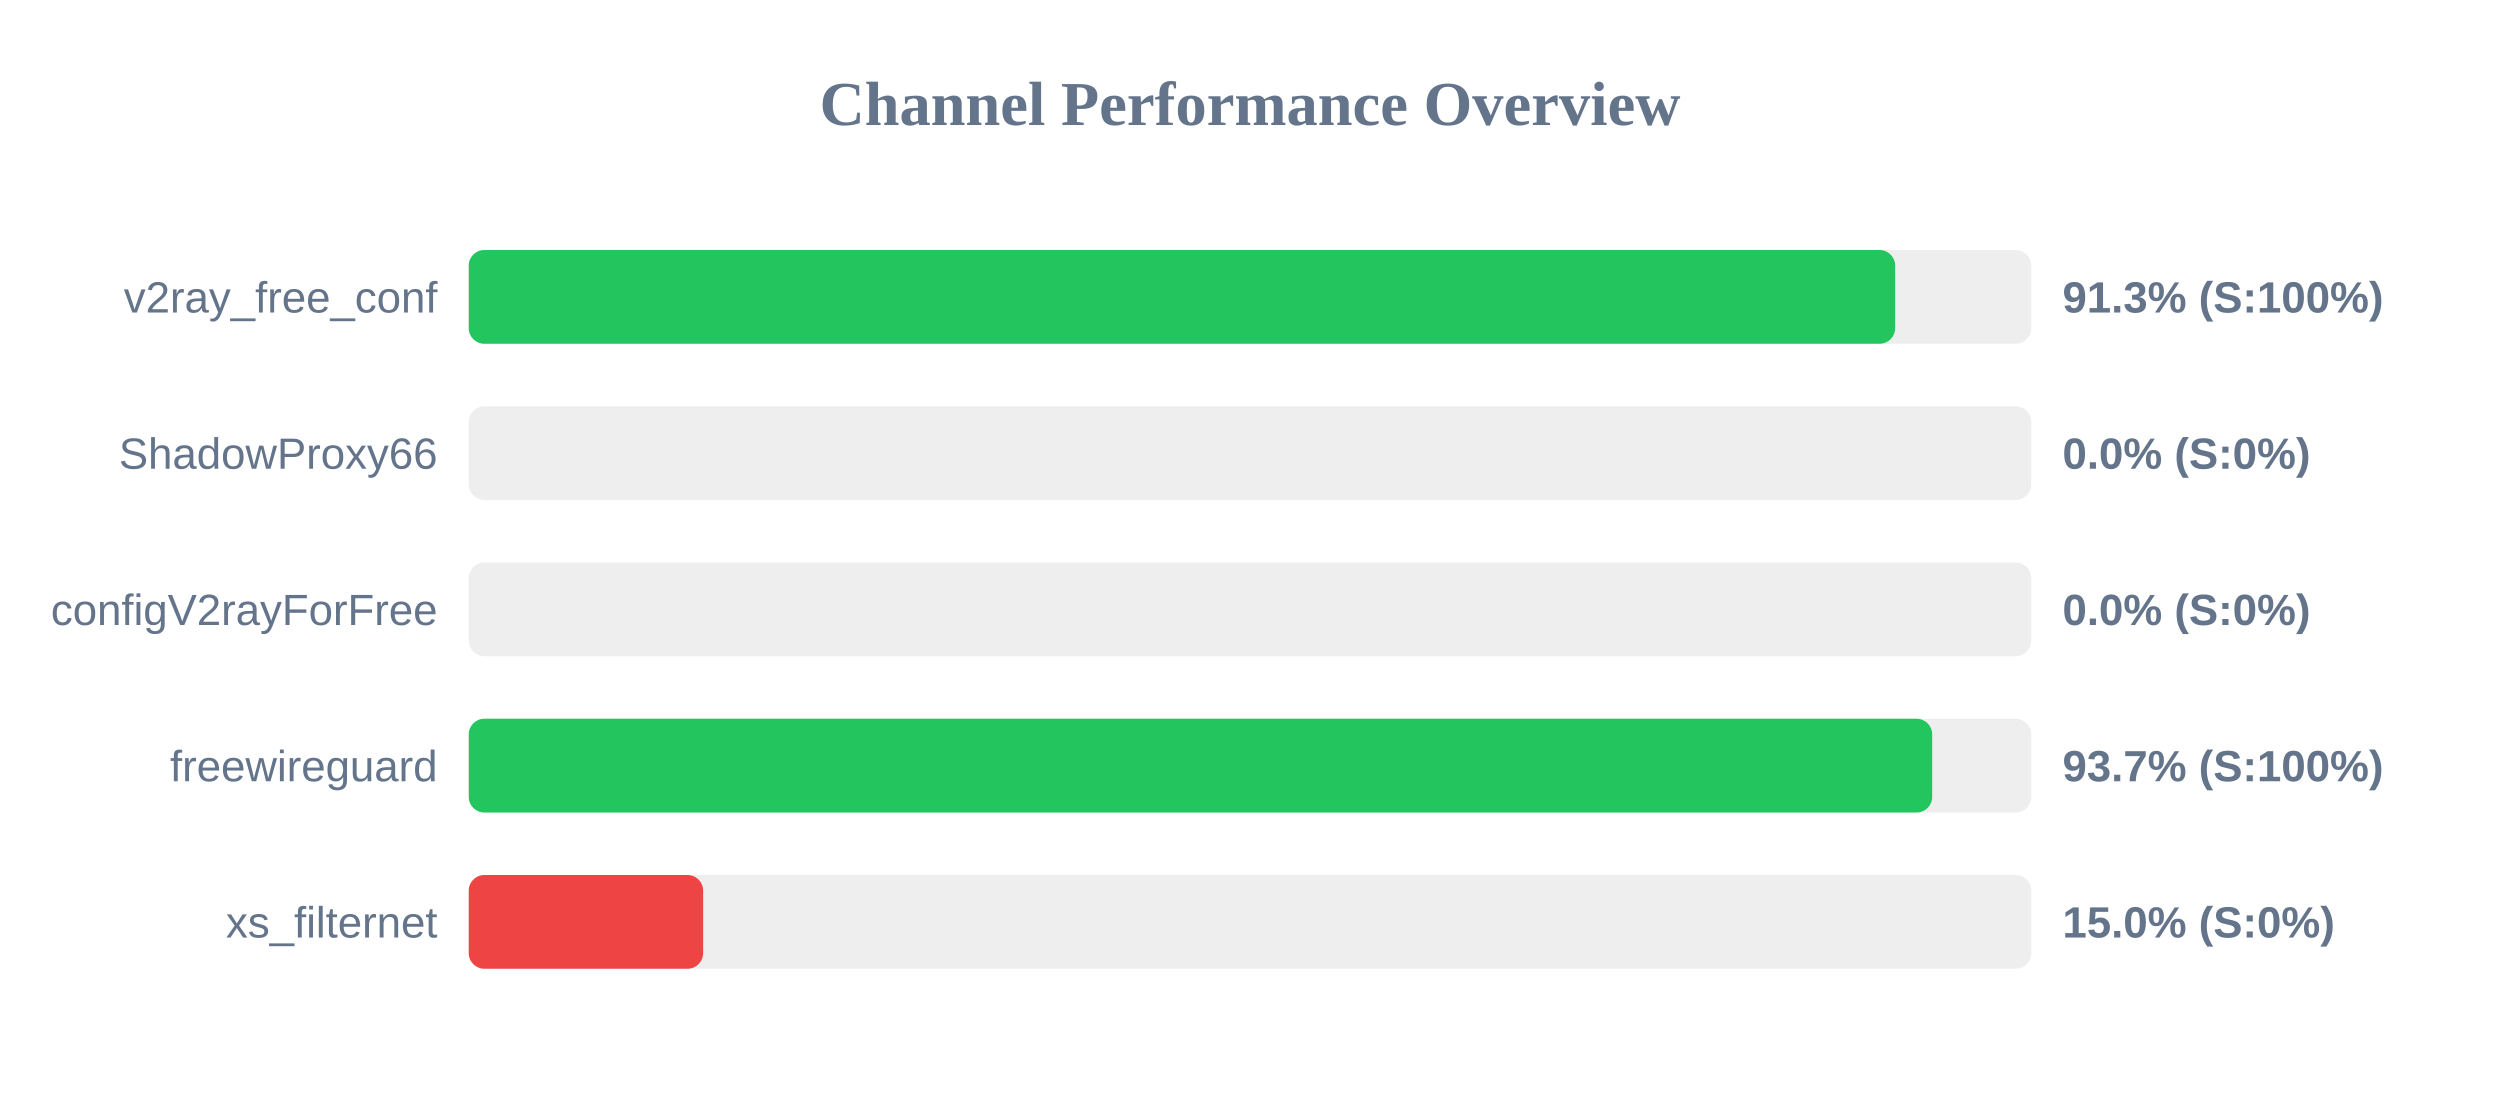
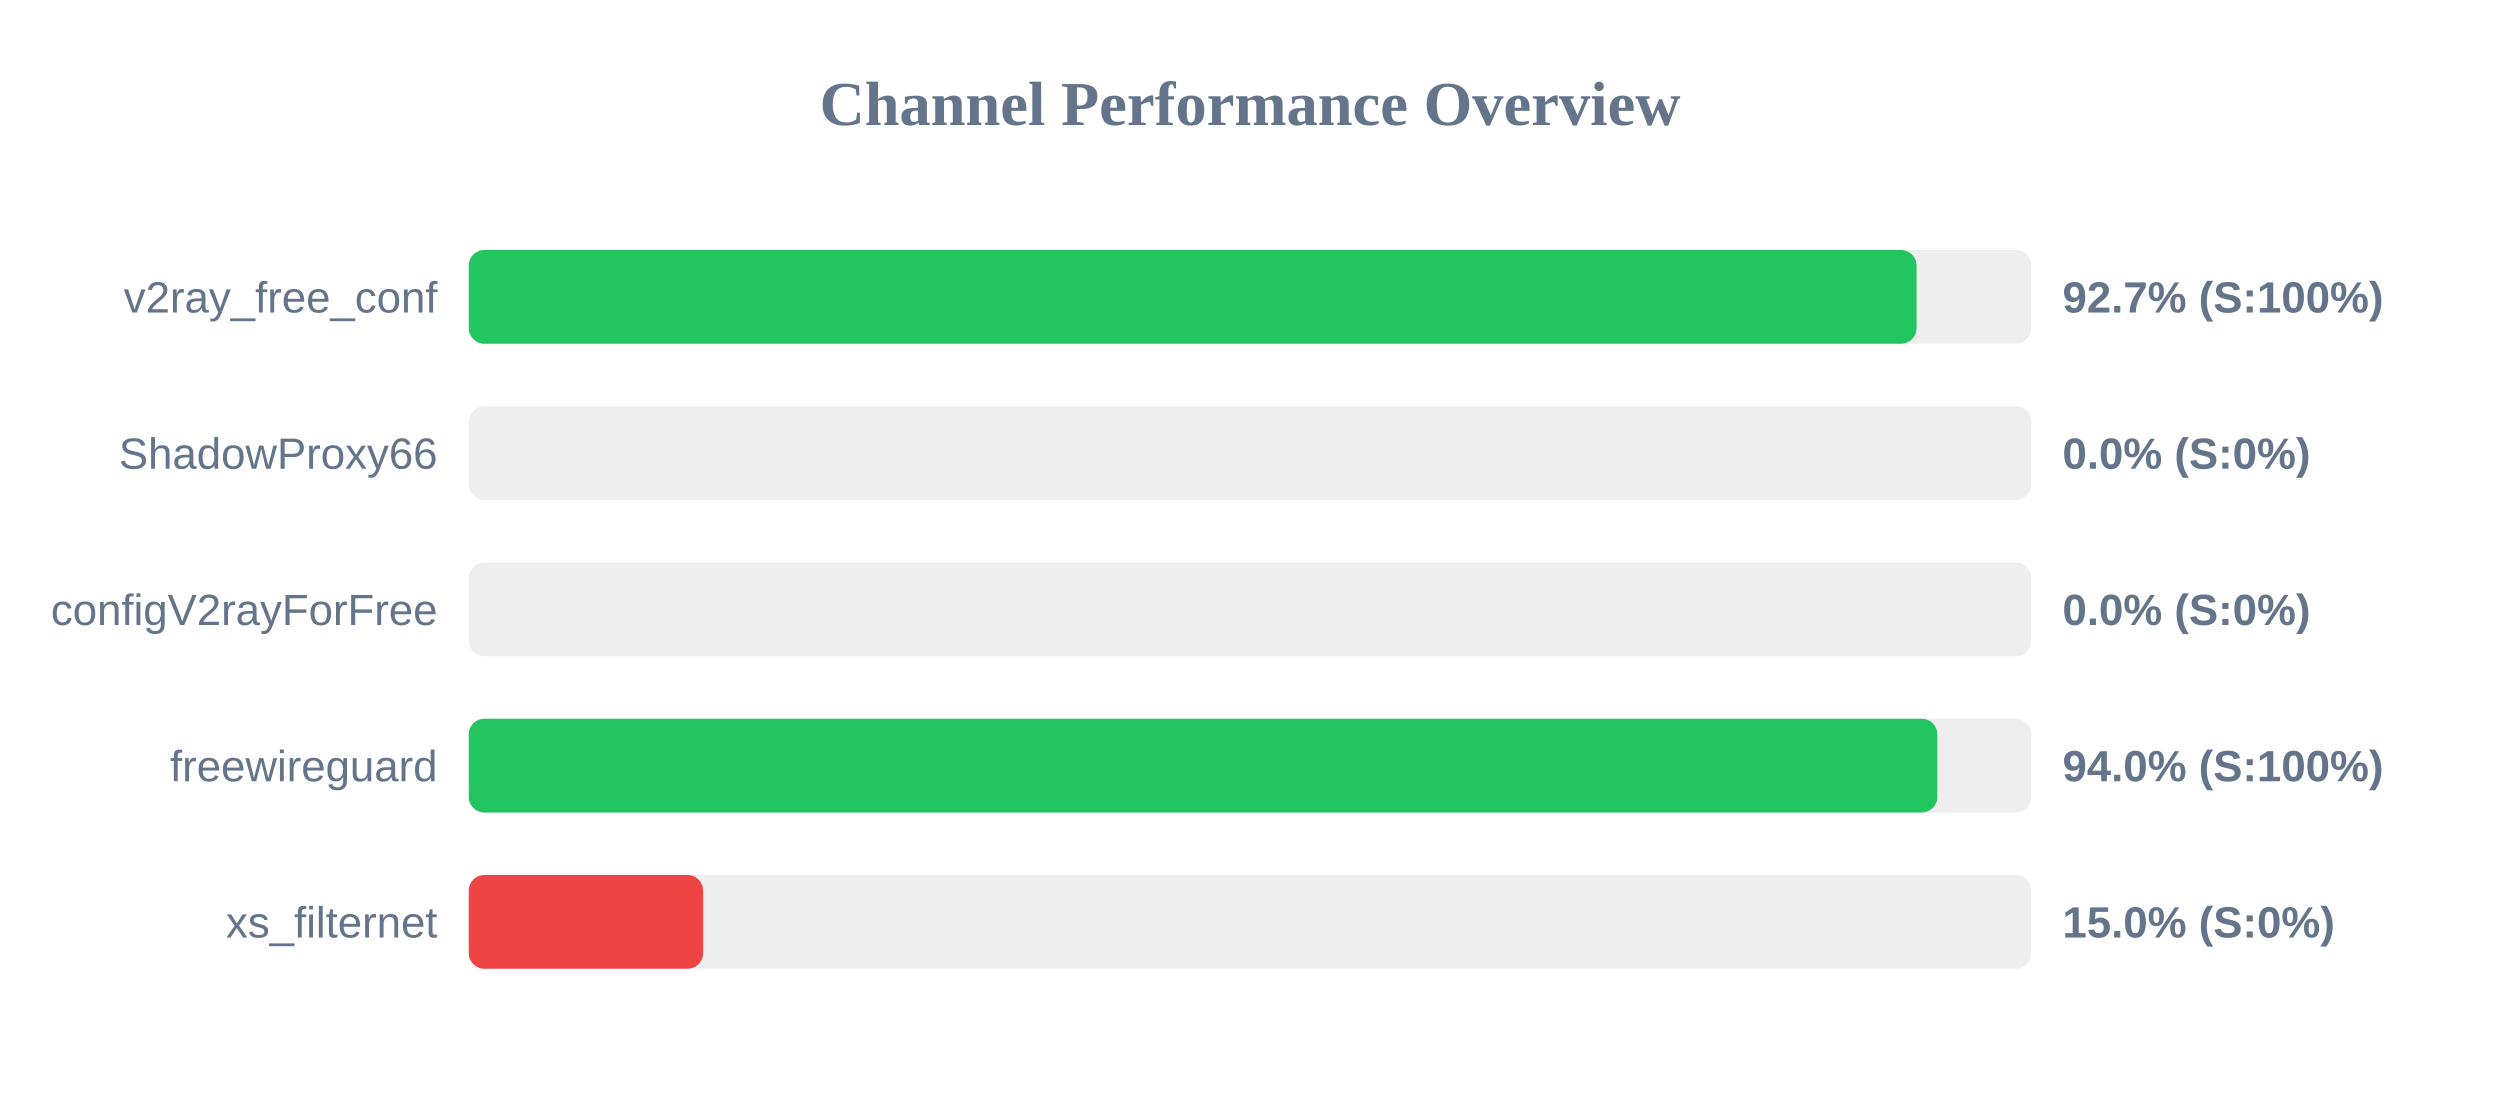
<svg xmlns="http://www.w3.org/2000/svg" width="800" height="350" version="1.1">
  <style>
        .row { font: 14px Arial; fill: #64748b; }
        .score { font: bold 14px Arial; fill: #64748b; }
    </style>
  <text x="400" y="40" text-anchor="middle" font-size="20px" font-weight="bold" fill="#64748b">Channel Performance Overview</text>
  <rect x="150" y="80" width="500" height="30" fill="#eee" rx="5" />
-   <rect x="150" y="80" width="456.45" height="30" fill="#22c55e" rx="5" />
+   <rect x="150" y="80" width="463.3" height="30" fill="#22c55e" rx="5" />
  <text x="140" y="100" text-anchor="end" class="row">v2ray_free_conf</text>
-   <text x="660" y="100" text-anchor="start" class="score">91.3% (S:100%)</text>
+   <text x="660" y="100" text-anchor="start" class="score">92.7% (S:100%)</text>
  <rect x="150" y="130" width="500" height="30" fill="#eee" rx="5" />
  <rect x="150" y="130" width="0.0" height="30" fill="#ef4444" rx="5" />
  <text x="140" y="150" text-anchor="end" class="row">ShadowProxy66</text>
  <text x="660" y="150" text-anchor="start" class="score">0.0% (S:0%)</text>
  <rect x="150" y="180" width="500" height="30" fill="#eee" rx="5" />
  <rect x="150" y="180" width="0.0" height="30" fill="#ef4444" rx="5" />
  <text x="140" y="200" text-anchor="end" class="row">configV2rayForFree</text>
  <text x="660" y="200" text-anchor="start" class="score">0.0% (S:0%)</text>
  <rect x="150" y="230" width="500" height="30" fill="#eee" rx="5" />
-   <rect x="150" y="230" width="468.3" height="30" fill="#22c55e" rx="5" />
+   <rect x="150" y="230" width="469.95" height="30" fill="#22c55e" rx="5" />
  <text x="140" y="250" text-anchor="end" class="row">freewireguard</text>
-   <text x="660" y="250" text-anchor="start" class="score">93.7% (S:100%)</text>
+   <text x="660" y="250" text-anchor="start" class="score">94.0% (S:100%)</text>
  <rect x="150" y="280" width="500" height="30" fill="#eee" rx="5" />
  <rect x="150" y="280" width="75.0" height="30" fill="#ef4444" rx="5" />
  <text x="140" y="300" text-anchor="end" class="row">xs_filternet</text>
  <text x="660" y="300" text-anchor="start" class="score">15.0% (S:0%)</text>
</svg>
